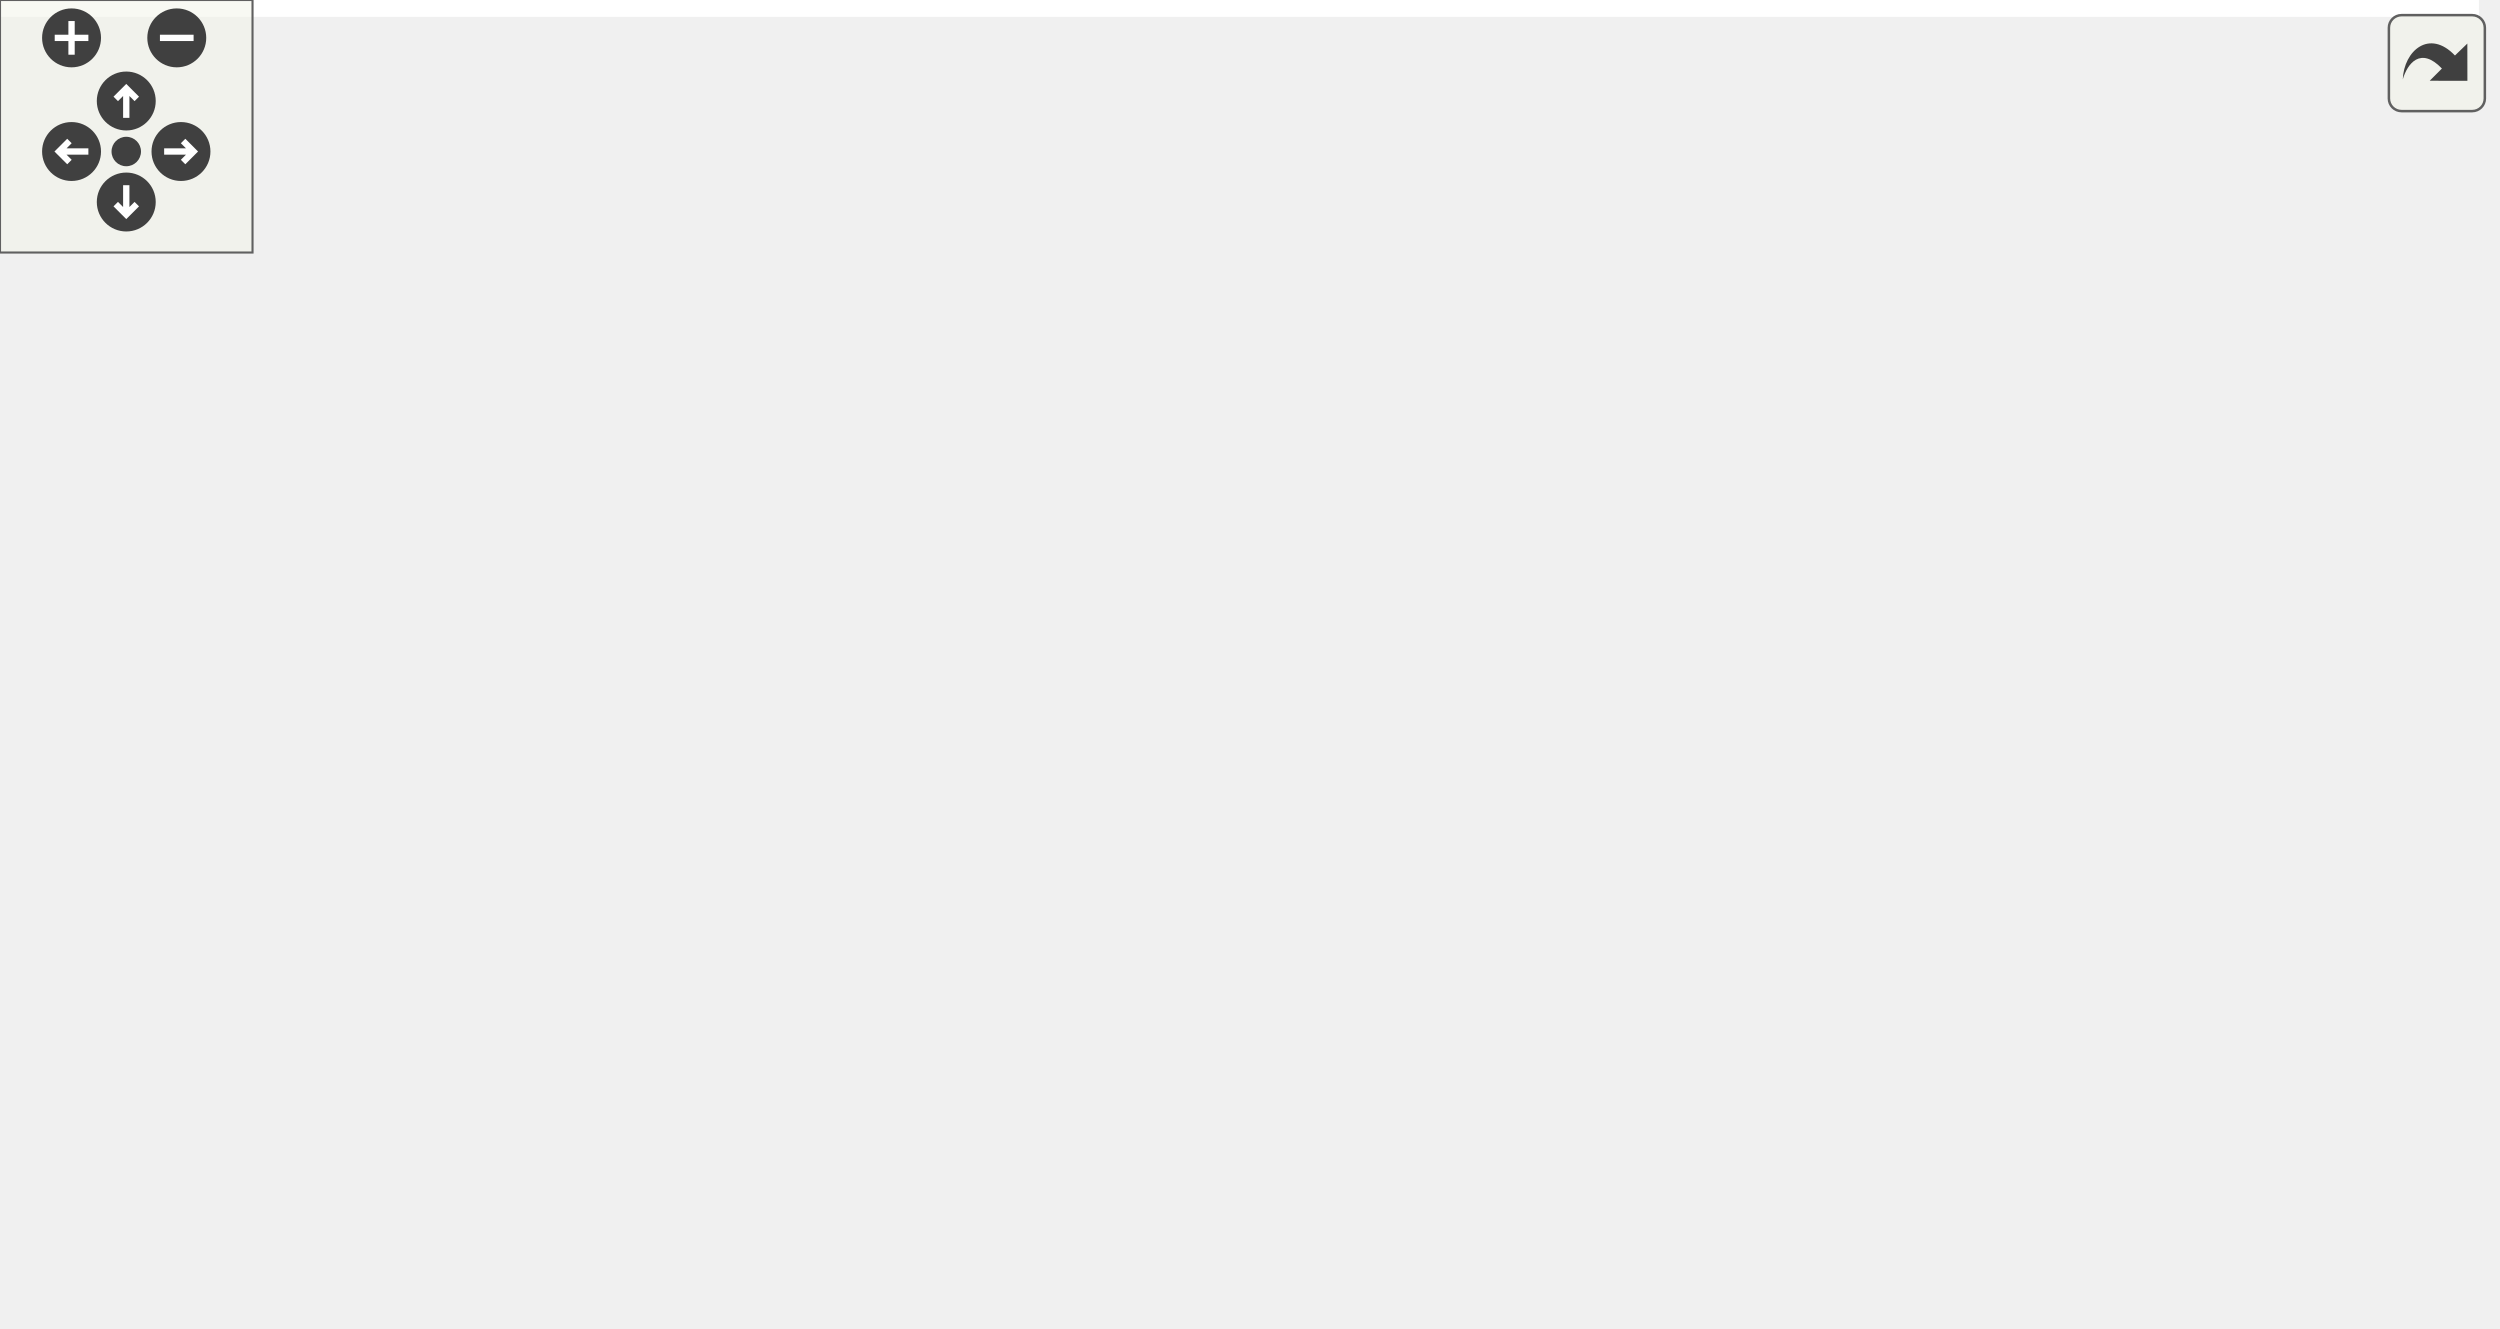
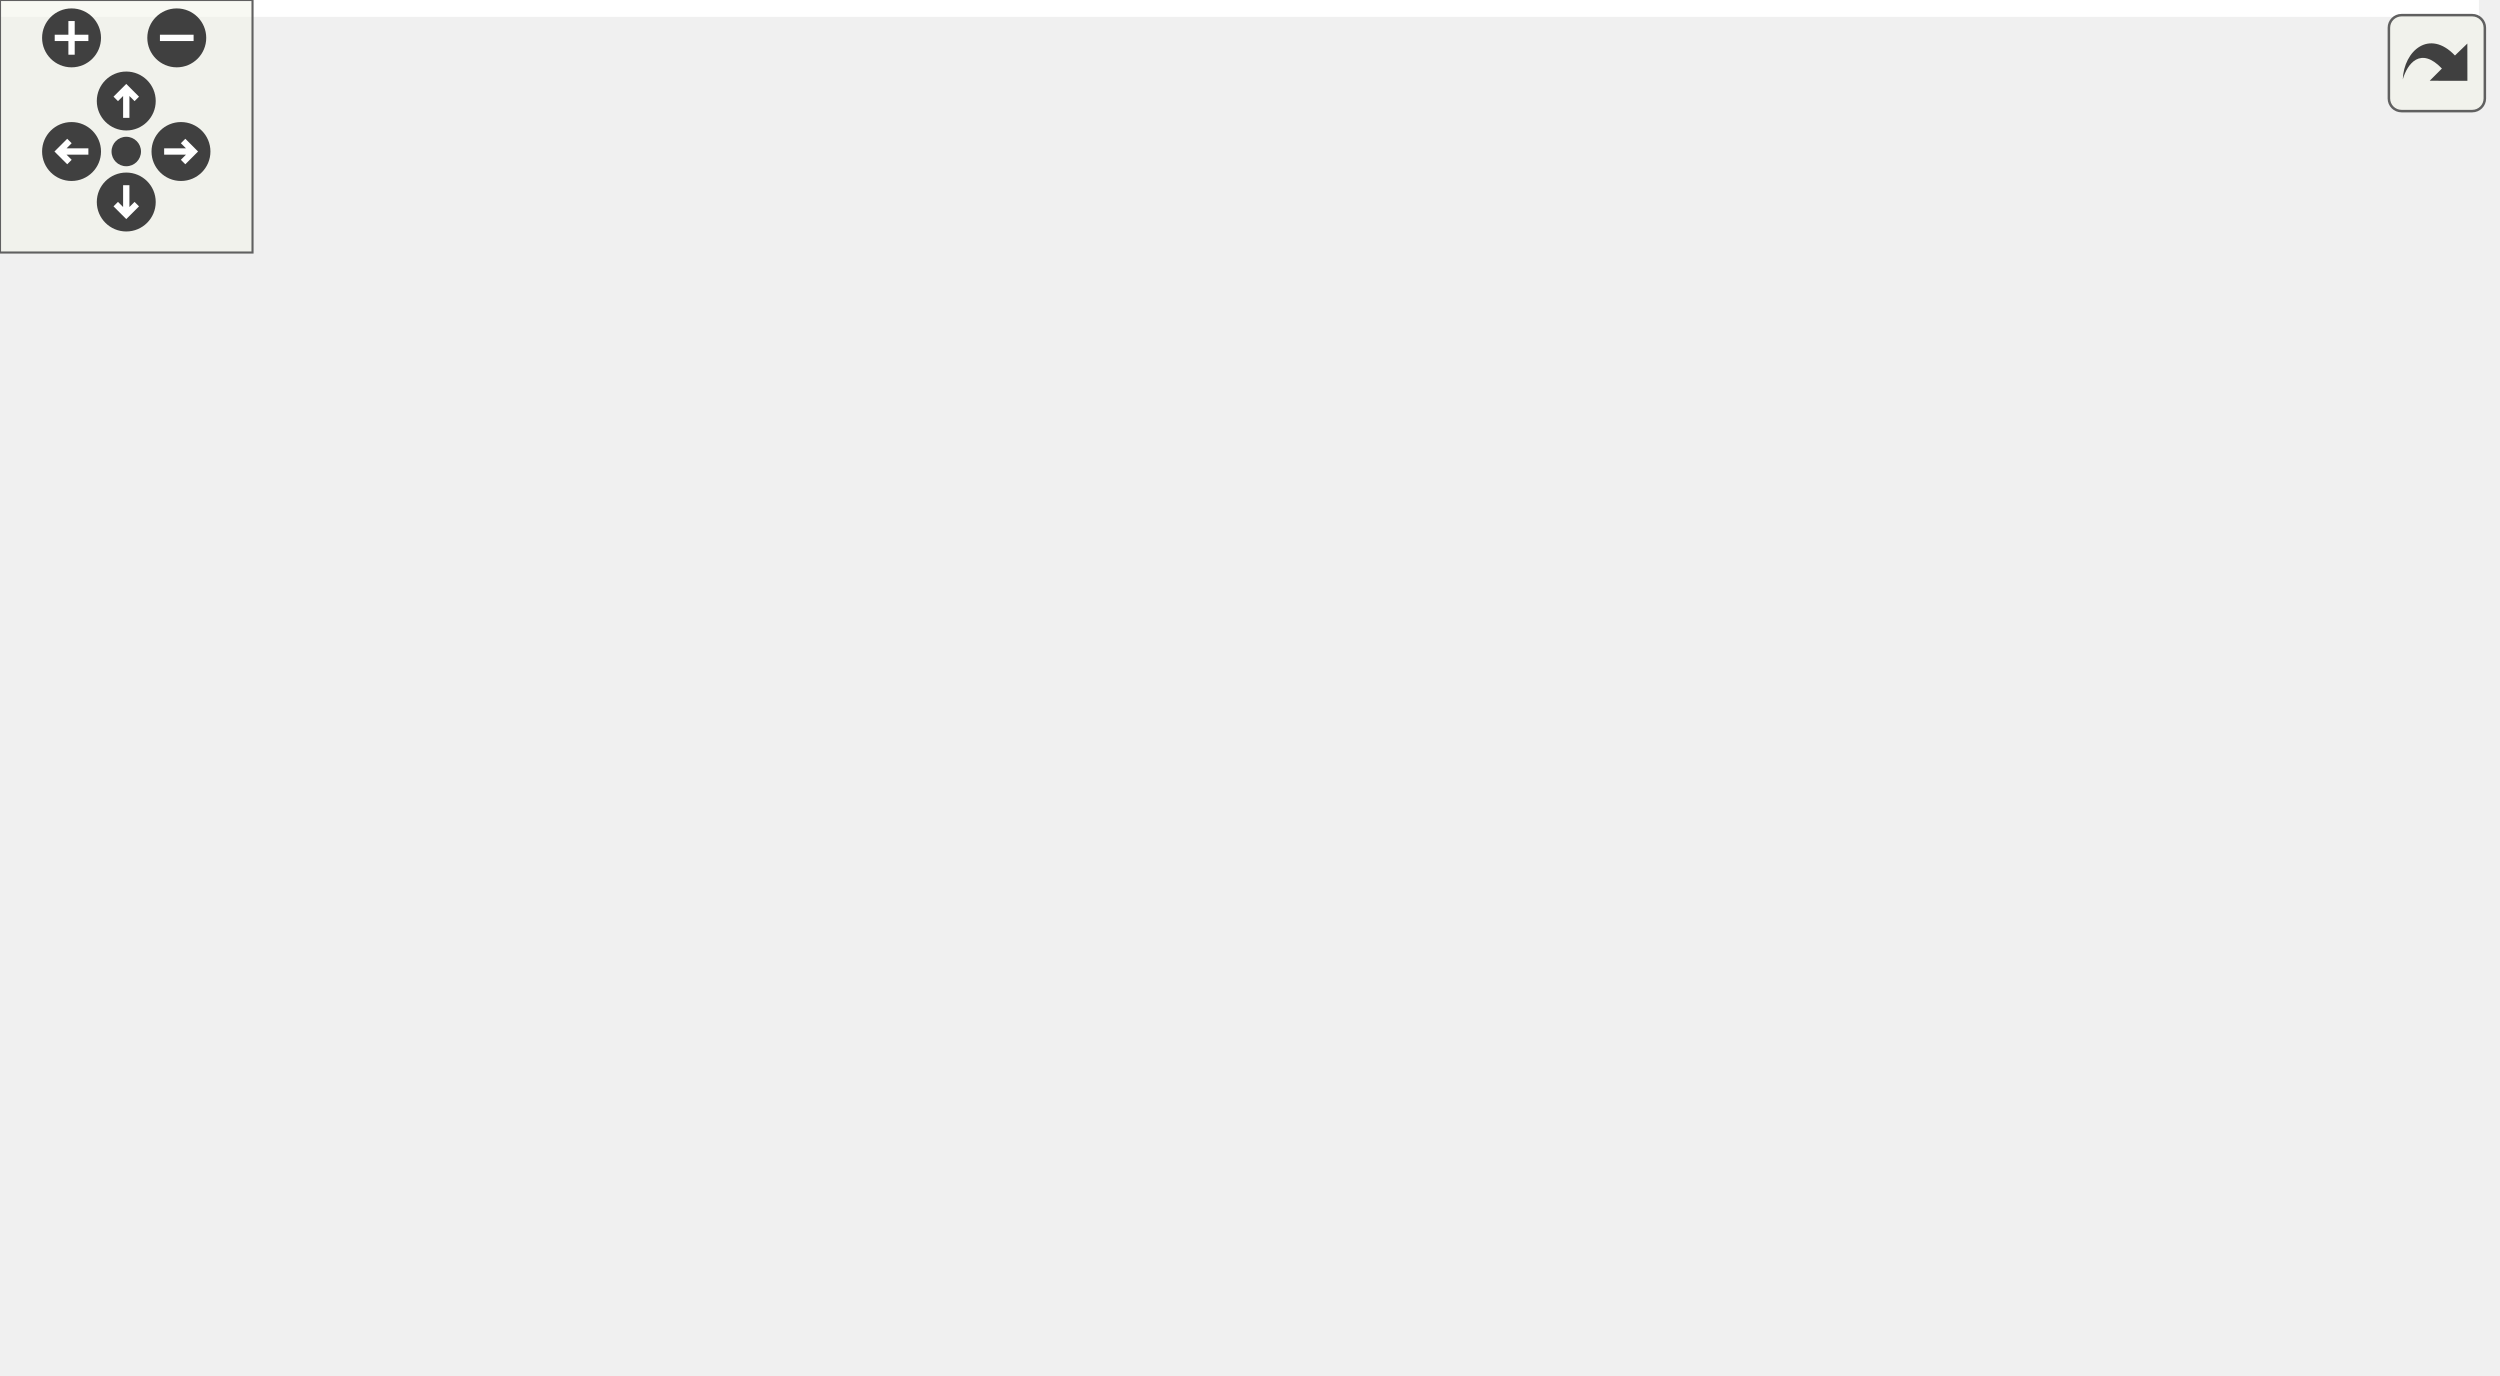
<svg xmlns="http://www.w3.org/2000/svg" xmlns:xlink="http://www.w3.org/1999/xlink" id="main" version="1.1" xml:space="preserve">
  <style type="text/css">
.edge:hover path { stroke: red; }
.edge:hover polygon { stroke: red; fill: red; }
</style>
  <defs>
    <circle id="rim" cx="0" cy="0" r="7" />
    <circle id="rim2" cx="0" cy="0" r="3.5" />
    <g id="zoomPlus">
      <use xlink:href="#rim" fill="#404040">
        <set attributeName="fill" to="#808080" begin="zoomplus.mouseover" end="zoomplus.mouseout" />
      </use>
      <path d="M-4,0h8M0,-4v8" fill="none" stroke="white" stroke-width="1.5" pointer-events="none" />
    </g>
    <g id="zoomMin">
      <use xlink:href="#rim" fill="#404040">
        <set attributeName="fill" to="#808080" begin="zoomminus.mouseover" end="zoomminus.mouseout" />
      </use>
      <path d="M-4,0h8" fill="none" stroke="white" stroke-width="1.5" pointer-events="none" />
    </g>
    <g id="dirArrow">
      <path fill="none" stroke="white" stroke-width="1.5" d="M0,-3.0v7 M-2.5,-0.5L0,-3.0L2.5,-0.5" />
    </g>
    <g id="resetDef">
      <use xlink:href="#rim2" fill="#404040">
        <set attributeName="fill" to="#808080" begin="reset.mouseover" end="reset.mouseout" />
      </use>
    </g>
  </defs>
  <svg id="graph" class="graph">
    <g id="viewport">
-       <polygon fill="white" stroke="transparent" points="-4,4 -4,-255 589,-255 589,4 -4,4" />
+       <polygon fill="white" stroke="transparent" points="-4,4 -4,-266 589,-266 589,4 -4,4" />
      <g id="node1" class="node">
        <g id="a_node1">
          <a xlink:title=" ">
-             <polygon fill="#bfbfbf" stroke="black" points="0,-0.5 0,-145.5 585,-145.5 585,-0.5 0,-0.5" />
-             <text text-anchor="middle" x="292.5" y="-133.5" font-family="Helvetica,sans-Serif" font-size="10.00">gauri::Shader</text>
-             <polyline fill="none" stroke="black" points="0,-126.5 585,-126.5 " />
-             <text text-anchor="middle" x="292.5" y="-114.5" font-family="Helvetica,sans-Serif" font-size="10.00"> </text>
-             <polyline fill="none" stroke="black" points="0,-107.5 585,-107.5 " />
-             <text text-anchor="start" x="8" y="-95.5" font-family="Helvetica,sans-Serif" font-size="10.00">+ virtual ~Shader()=default</text>
-             <text text-anchor="start" x="8" y="-84.5" font-family="Helvetica,sans-Serif" font-size="10.00">+ virtual void Bind() const =0</text>
-             <text text-anchor="start" x="8" y="-73.5" font-family="Helvetica,sans-Serif" font-size="10.00">+ virtual void Unbind() const =0</text>
+             <polygon fill="#bfbfbf" stroke="black" points="0,-0.5 0,-156.5 585,-156.5 585,-0.5 0,-0.5" />
+             <text text-anchor="middle" x="292.5" y="-144.5" font-family="Helvetica,sans-Serif" font-size="10.00">gauri::Shader</text>
+             <polyline fill="none" stroke="black" points="0,-137.5 585,-137.5 " />
+             <text text-anchor="middle" x="292.5" y="-125.5" font-family="Helvetica,sans-Serif" font-size="10.00"> </text>
+             <polyline fill="none" stroke="black" points="0,-118.5 585,-118.5 " />
+             <text text-anchor="start" x="8" y="-106.5" font-family="Helvetica,sans-Serif" font-size="10.00">+ virtual ~Shader()=default</text>
+             <text text-anchor="start" x="8" y="-95.5" font-family="Helvetica,sans-Serif" font-size="10.00">+ virtual void Bind() const =0</text>
+             <text text-anchor="start" x="8" y="-84.5" font-family="Helvetica,sans-Serif" font-size="10.00">+ virtual void Unbind() const =0</text>
+             <text text-anchor="start" x="8" y="-73.5" font-family="Helvetica,sans-Serif" font-size="10.00">+ virtual void SetInt(const std::string &amp;name, int value)=0</text>
            <text text-anchor="start" x="8" y="-62.5" font-family="Helvetica,sans-Serif" font-size="10.00">+ virtual void SetFloat3(const std::string &amp;name, const glm::vec3 &amp;value)=0</text>
            <text text-anchor="start" x="8" y="-51.5" font-family="Helvetica,sans-Serif" font-size="10.00">+ virtual void SetFloat4(const std::string &amp;name, const glm::vec4 &amp;value)=0</text>
            <text text-anchor="start" x="8" y="-40.5" font-family="Helvetica,sans-Serif" font-size="10.00">+ virtual void SetMat4(const std::string &amp;name, const glm::mat4 &amp;value)=0</text>
            <text text-anchor="start" x="8" y="-29.5" font-family="Helvetica,sans-Serif" font-size="10.00">+ virtual const std::string &amp; GetName() const =0</text>
            <text text-anchor="start" x="8" y="-18.5" font-family="Helvetica,sans-Serif" font-size="10.00">+ static Ref&lt; Shader &gt; Create(const std::string &amp;filepath)</text>
            <text text-anchor="start" x="8" y="-7.5" font-family="Helvetica,sans-Serif" font-size="10.00">+ static Ref&lt; Shader &gt; Create(const std::string &amp;name, const std::string &amp;vertexSrc, const std::string &amp;fragmentSrc)</text>
          </a>
        </g>
      </g>
      <g id="node2" class="node">
        <g id="a_node2">
          <a xlink:title=" ">
-             <polygon fill="white" stroke="#bfbfbf" points="264.5,-193.5 264.5,-250.5 320.5,-250.5 320.5,-193.5 264.5,-193.5" />
-             <text text-anchor="middle" x="292.5" y="-238.5" font-family="Helvetica,sans-Serif" font-size="10.00">uint32_t</text>
-             <polyline fill="none" stroke="#bfbfbf" points="264.5,-231.5 320.5,-231.5 " />
-             <text text-anchor="middle" x="292.5" y="-219.5" font-family="Helvetica,sans-Serif" font-size="10.00"> </text>
-             <polyline fill="none" stroke="#bfbfbf" points="264.5,-212.5 320.5,-212.5 " />
-             <text text-anchor="middle" x="292.5" y="-200.5" font-family="Helvetica,sans-Serif" font-size="10.00"> </text>
+             <polygon fill="white" stroke="#bfbfbf" points="264.5,-204.5 264.5,-261.5 320.5,-261.5 320.5,-204.5 264.5,-204.5" />
+             <text text-anchor="middle" x="292.5" y="-249.5" font-family="Helvetica,sans-Serif" font-size="10.00">uint32_t</text>
+             <polyline fill="none" stroke="#bfbfbf" points="264.5,-242.5 320.5,-242.5 " />
+             <text text-anchor="middle" x="292.5" y="-230.5" font-family="Helvetica,sans-Serif" font-size="10.00"> </text>
+             <polyline fill="none" stroke="#bfbfbf" points="264.5,-223.5 320.5,-223.5 " />
+             <text text-anchor="middle" x="292.5" y="-211.5" font-family="Helvetica,sans-Serif" font-size="10.00"> </text>
          </a>
        </g>
      </g>
      <g id="edge1" class="edge">
-         <path fill="none" stroke="#404040" d="M292.5,-193.35C292.5,-183.01 292.5,-170.66 292.5,-157.89" />
-         <polygon fill="none" stroke="#404040" points="292.5,-157.56 288.5,-151.56 292.5,-145.56 296.5,-151.56 292.5,-157.56" />
-         <text text-anchor="middle" x="331" y="-167" font-family="Helvetica,sans-Serif" font-size="10.00"> -m_RendererID</text>
+         <path fill="none" stroke="#404040" d="M292.5,-204.38C292.5,-194.11 292.5,-181.81 292.5,-168.99" />
+         <polygon fill="none" stroke="#404040" points="292.5,-168.6 288.5,-162.6 292.5,-156.6 296.5,-162.6 292.5,-168.6" />
+         <text text-anchor="middle" x="331" y="-178" font-family="Helvetica,sans-Serif" font-size="10.00"> -m_RendererID</text>
      </g>
    </g>
  </svg>
  <g id="navigator" transform="translate(0 0)" fill="#404254">
    <rect fill="#f2f5e9" fill-opacity="0.5" stroke="#606060" stroke-width=".5" x="0" y="0" width="60" height="60" />
    <use id="zoomplus" xlink:href="#zoomPlus" x="17" y="9" />
    <use id="zoomminus" xlink:href="#zoomMin" x="42" y="9" />
    <use id="reset" xlink:href="#resetDef" x="30" y="36" />
    <g id="arrowUp" xlink:href="#dirArrow" transform="translate(30 24)">
      <use xlink:href="#rim" fill="#404040">
        <set attributeName="fill" to="#808080" begin="arrowUp.mouseover" end="arrowUp.mouseout" />
      </use>
      <path fill="none" stroke="white" stroke-width="1.5" d="M0,-3.0v7 M-2.5,-0.5L0,-3.0L2.5,-0.5" />
    </g>
    <g id="arrowRight" xlink:href="#dirArrow" transform="rotate(90) translate(36 -43)">
      <use xlink:href="#rim" fill="#404040">
        <set attributeName="fill" to="#808080" begin="arrowRight.mouseover" end="arrowRight.mouseout" />
      </use>
      <path fill="none" stroke="white" stroke-width="1.5" d="M0,-3.0v7 M-2.5,-0.5L0,-3.0L2.5,-0.5" />
    </g>
    <g id="arrowDown" xlink:href="#dirArrow" transform="rotate(180) translate(-30 -48)">
      <use xlink:href="#rim" fill="#404040">
        <set attributeName="fill" to="#808080" begin="arrowDown.mouseover" end="arrowDown.mouseout" />
      </use>
      <path fill="none" stroke="white" stroke-width="1.5" d="M0,-3.0v7 M-2.5,-0.5L0,-3.0L2.5,-0.5" />
    </g>
    <g id="arrowLeft" xlink:href="#dirArrow" transform="rotate(270) translate(-36 17)">
      <use xlink:href="#rim" fill="#404040">
        <set attributeName="fill" to="#808080" begin="arrowLeft.mouseover" end="arrowLeft.mouseout" />
      </use>
      <path fill="none" stroke="white" stroke-width="1.5" d="M0,-3.0v7 M-2.5,-0.5L0,-3.0L2.5,-0.5" />
    </g>
  </g>
  <svg viewBox="0 0 15 15" width="100%" height="30px" preserveAspectRatio="xMaxYMin meet">
    <g id="arrow_out" transform="scale(0.3 0.3)">
      <a xlink:href="classgauri_1_1Shader__coll__graph_org.svg" target="_base">
        <rect id="button" ry="5" rx="5" y="6" x="6" height="38" width="38" fill="#f2f5e9" fill-opacity="0.5" stroke="#606060" stroke-width="1.0" />
        <path id="arrow" d="M 11.5,31.437 C 11.94,20.098 22.043,11.323 32.159,21.979 L 37.069,17.246 C 37.069,17.246 37.088,32 37.088,32 L 22.16,31.978 C 22.16,31.978 26.998,27.14 26.998,27.14 C 18.529,18.264 13.292,25.23 11.5,31.437 z" style="fill:#404040;" />
      </a>
    </g>
  </svg>
</svg>
